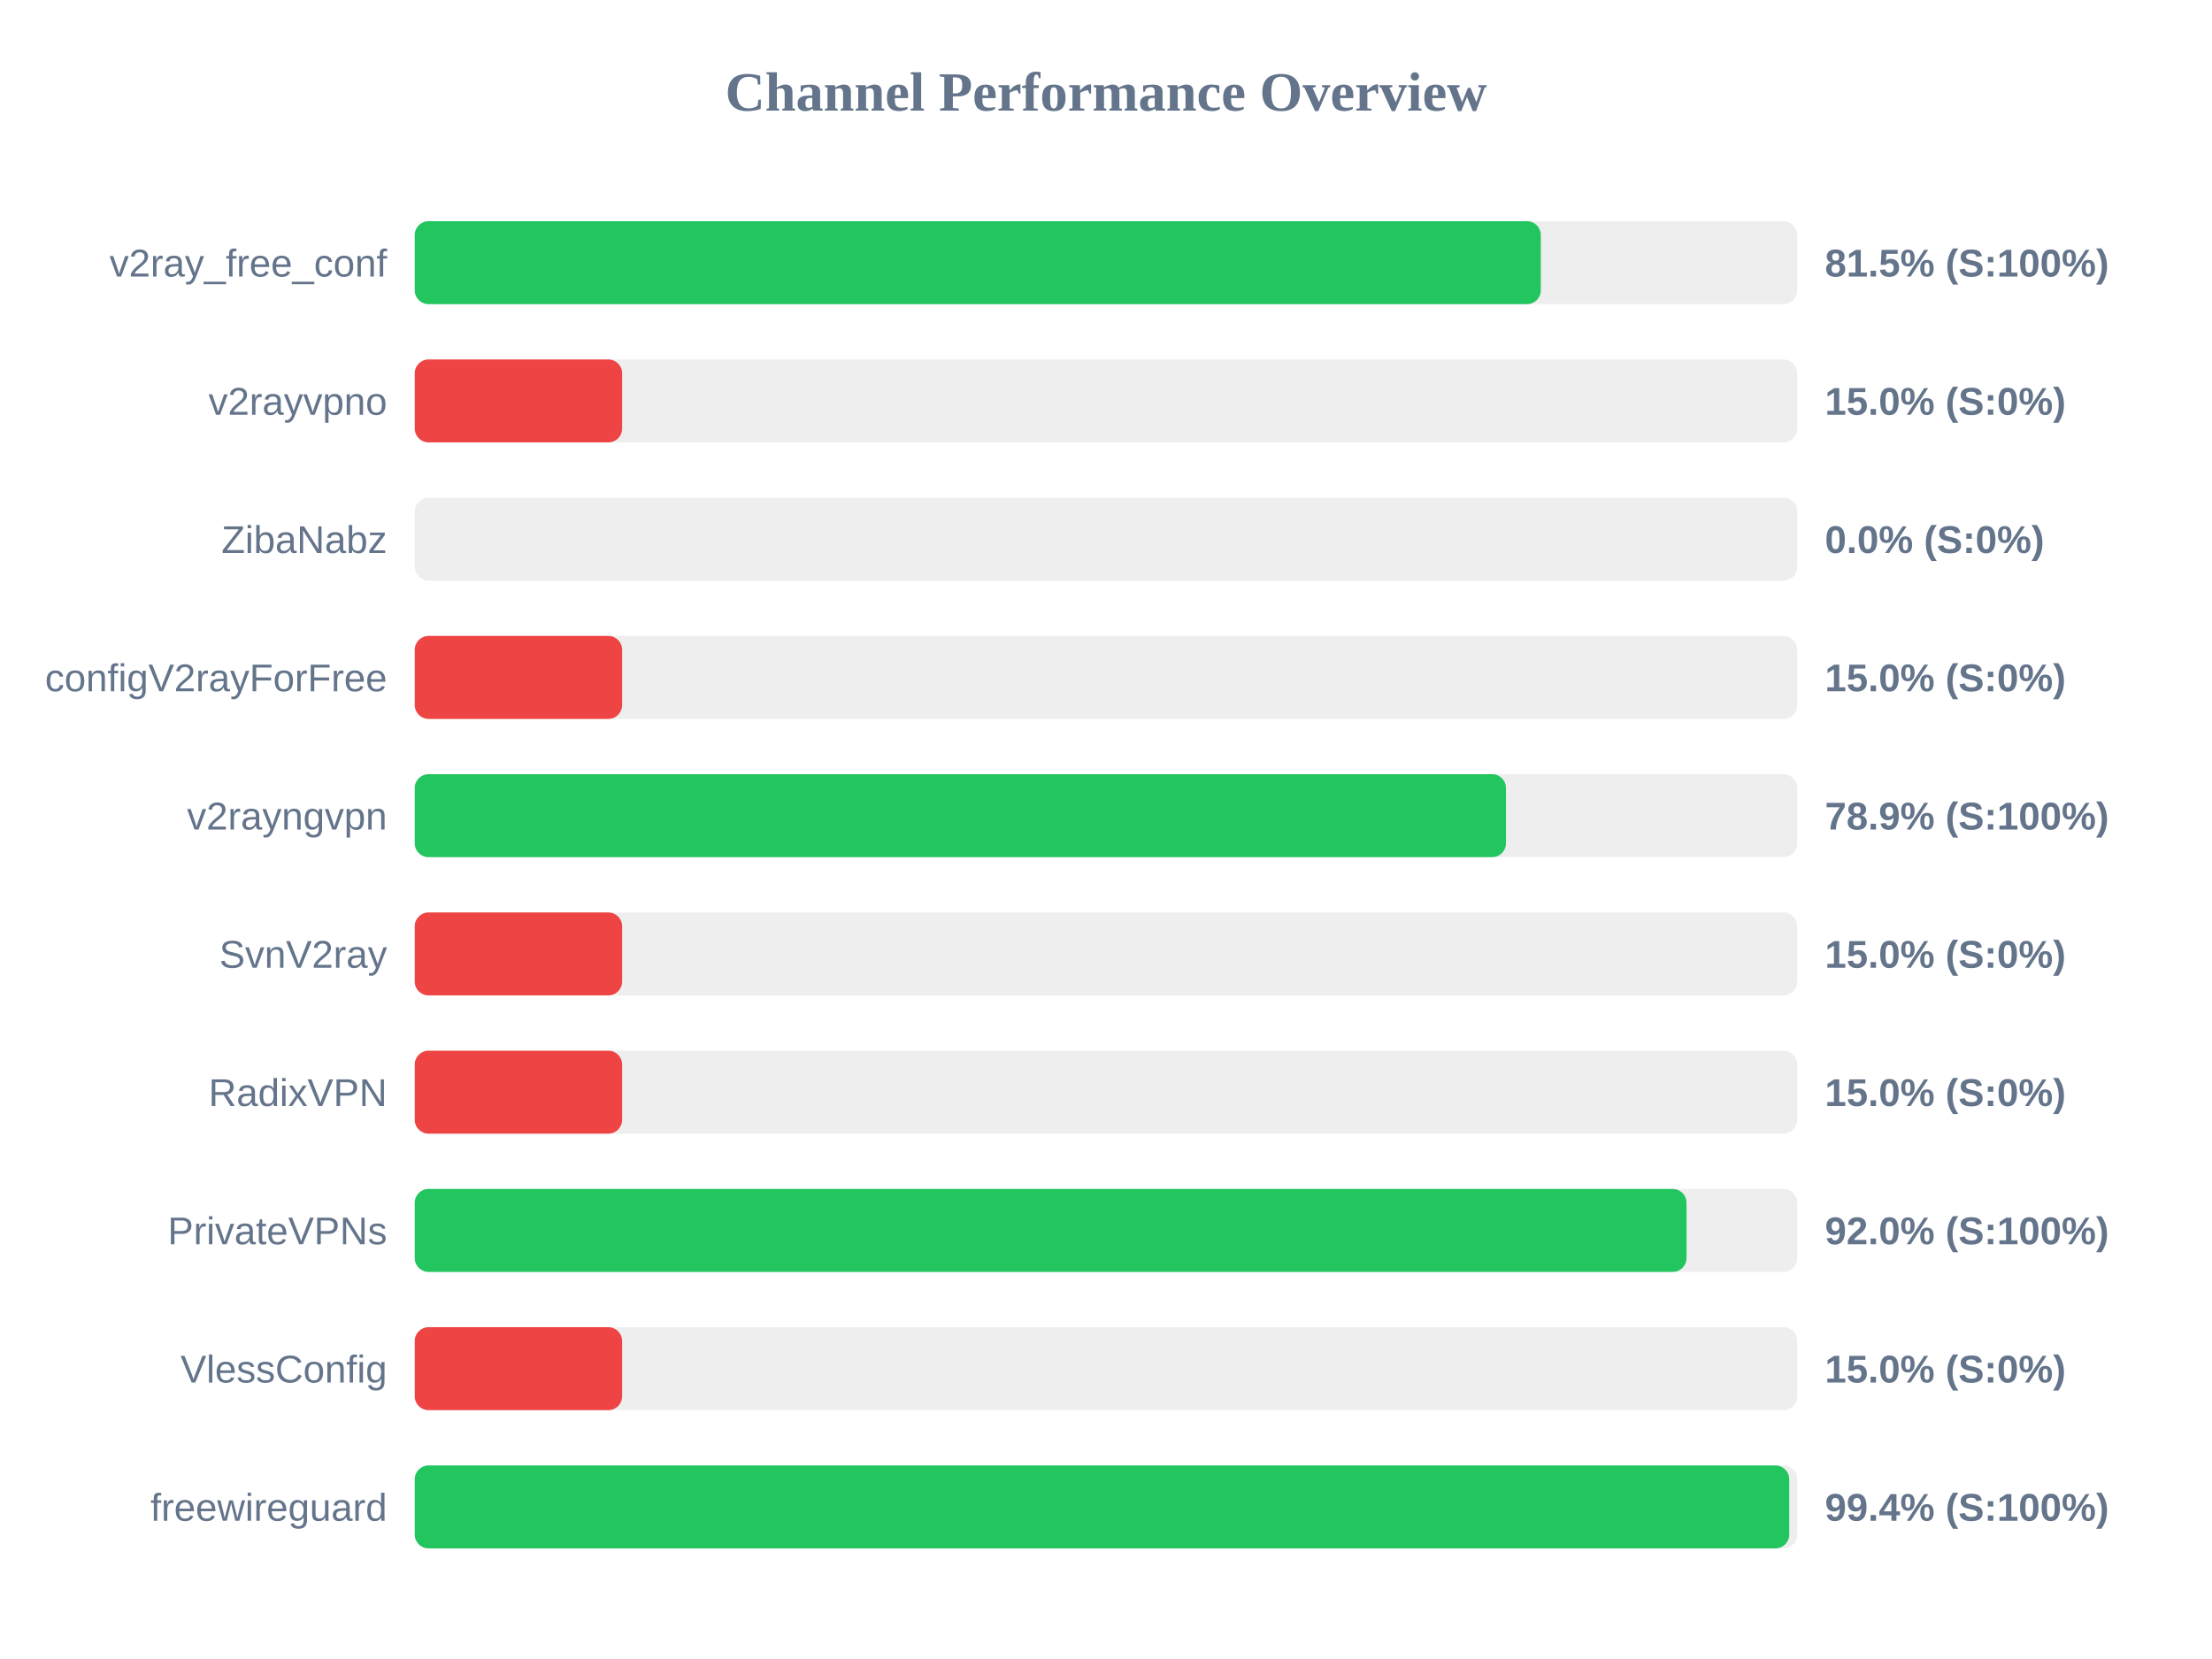
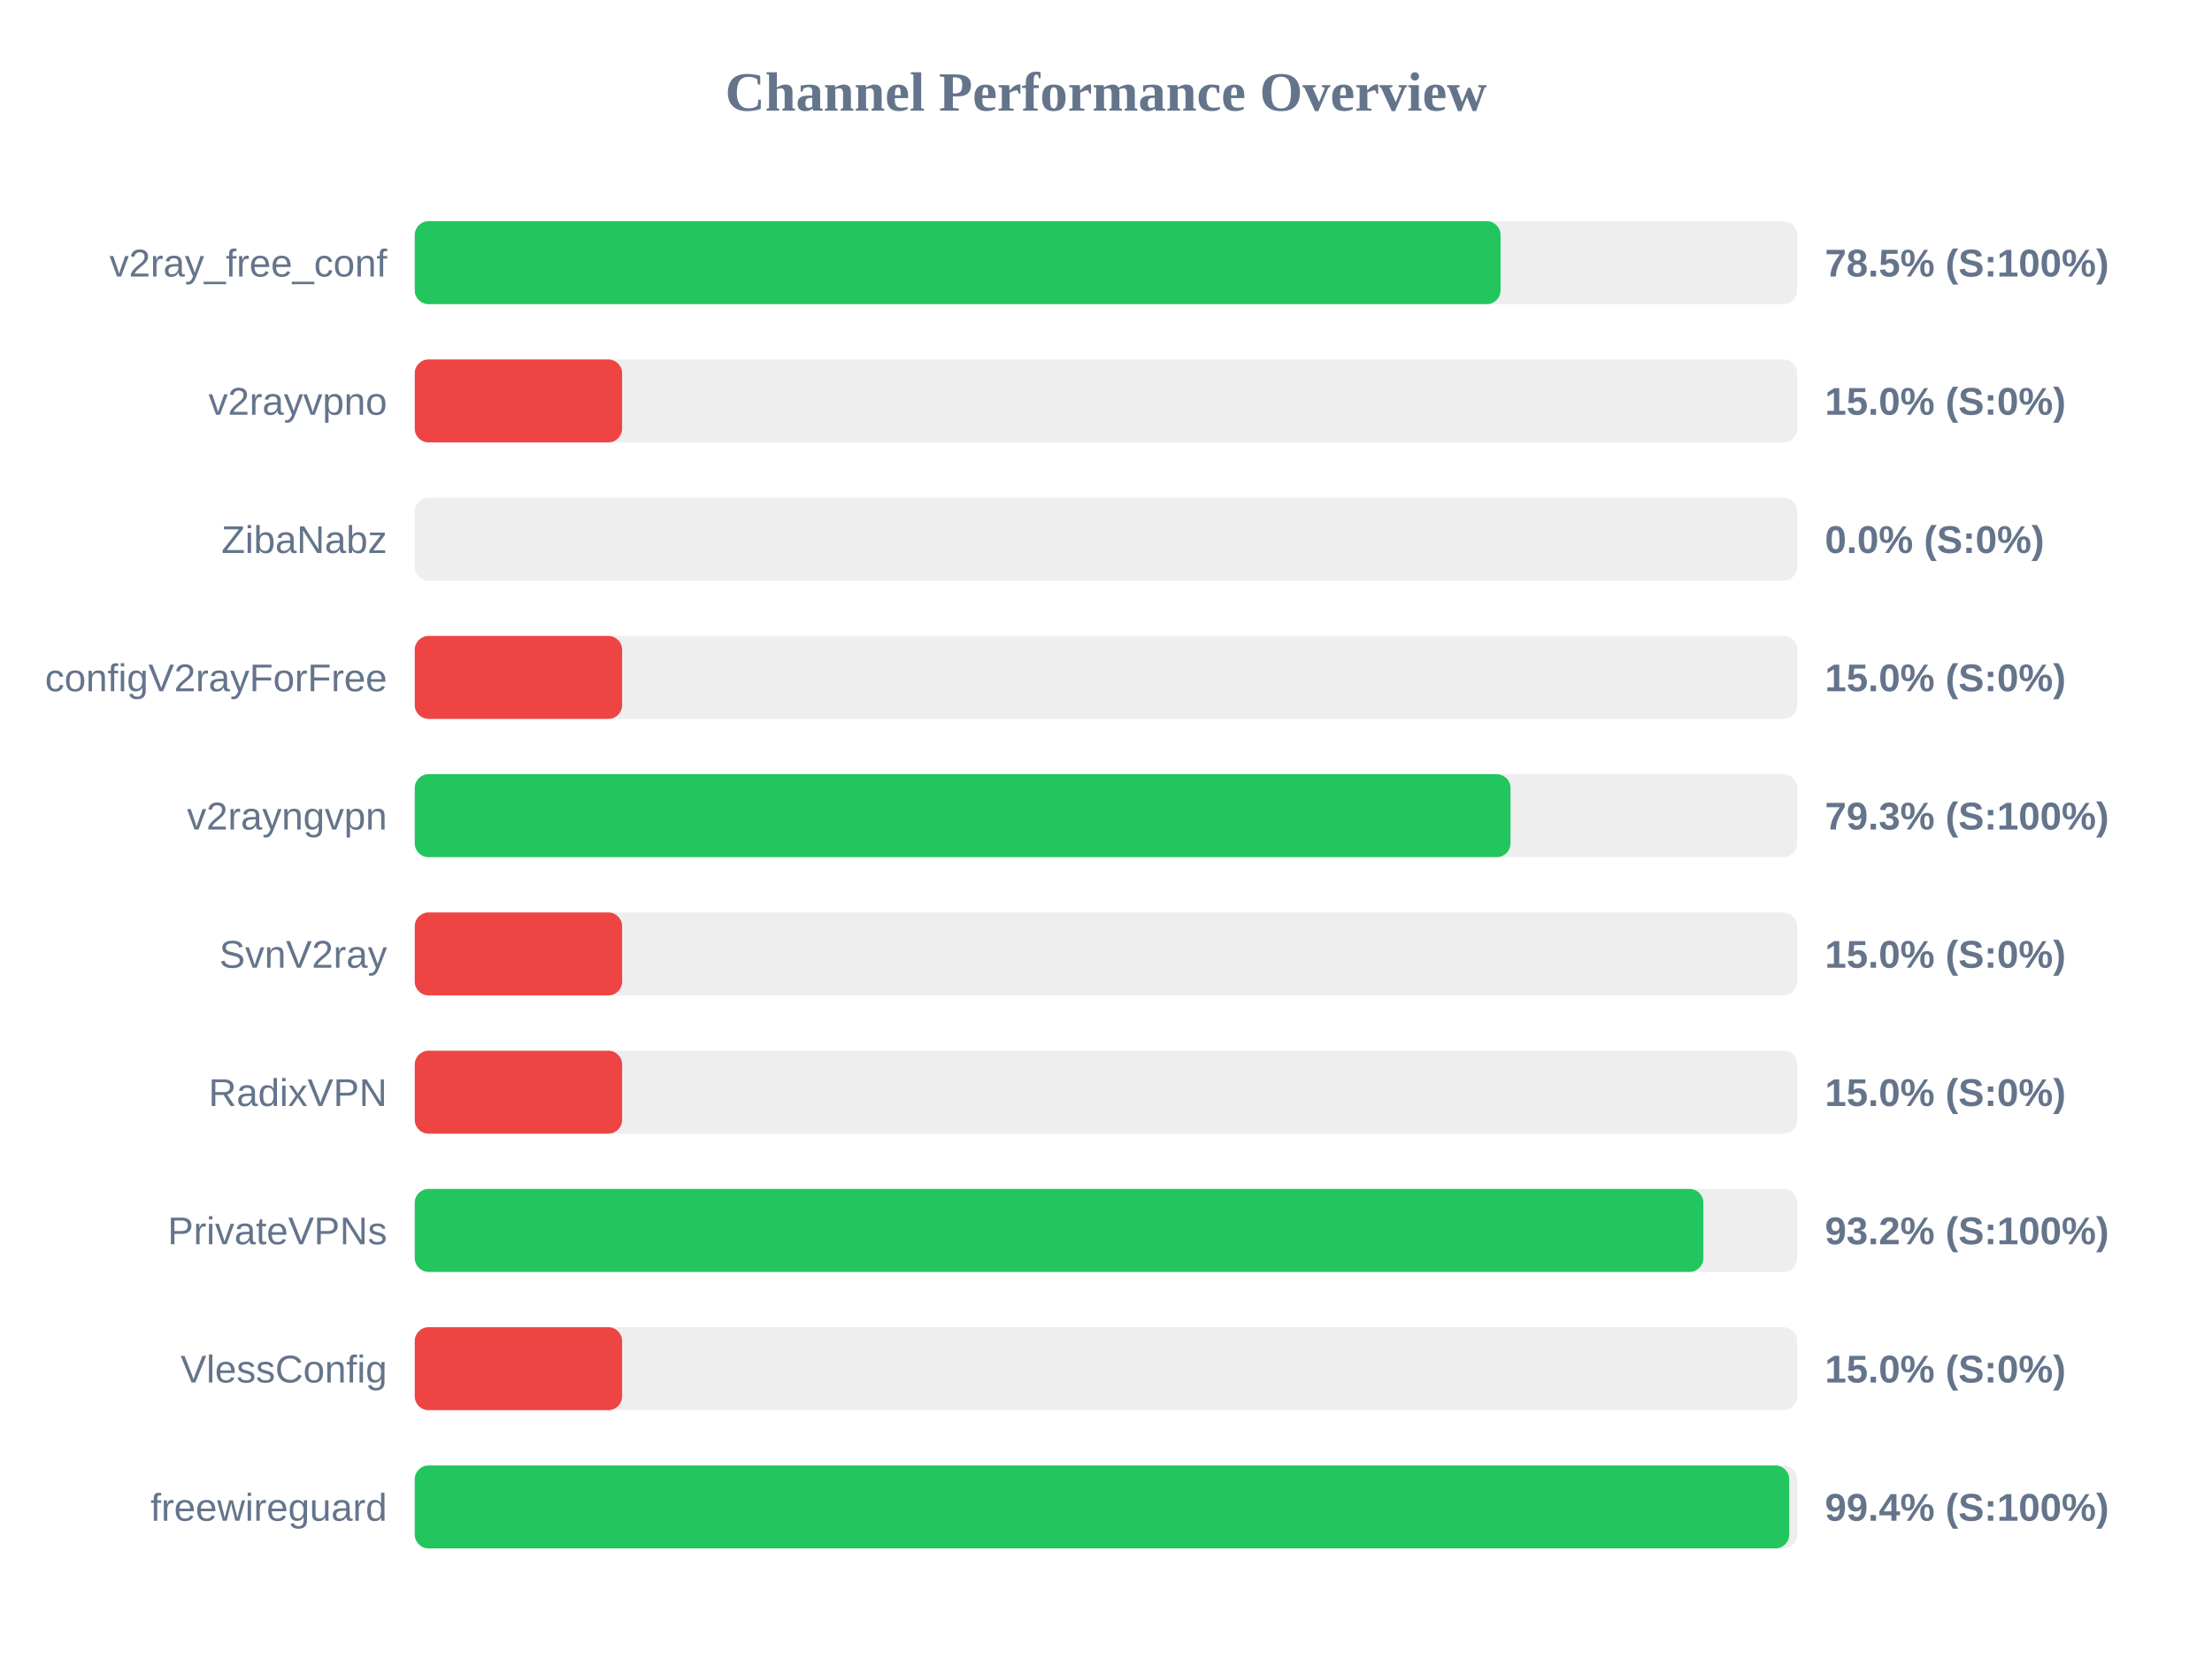
<svg xmlns="http://www.w3.org/2000/svg" width="800" height="600" version="1.1">
  <style>
        .row { font: 14px Arial; fill: #64748b; }
        .score { font: bold 14px Arial; fill: #64748b; }
    </style>
  <text x="400" y="40" text-anchor="middle" font-size="20px" font-weight="bold" fill="#64748b">Channel Performance Overview</text>
  <rect x="150" y="80" width="500" height="30" fill="#eee" rx="5" />
-   <rect x="150" y="80" width="407.25" height="30" fill="#22c55e" rx="5" />
+   <rect x="150" y="80" width="392.7" height="30" fill="#22c55e" rx="5" />
  <text x="140" y="100" text-anchor="end" class="row">v2ray_free_conf</text>
-   <text x="660" y="100" text-anchor="start" class="score">81.5% (S:100%)</text>
+   <text x="660" y="100" text-anchor="start" class="score">78.5% (S:100%)</text>
  <rect x="150" y="130" width="500" height="30" fill="#eee" rx="5" />
  <rect x="150" y="130" width="75.0" height="30" fill="#ef4444" rx="5" />
  <text x="140" y="150" text-anchor="end" class="row">v2rayvpno</text>
  <text x="660" y="150" text-anchor="start" class="score">15.0% (S:0%)</text>
  <rect x="150" y="180" width="500" height="30" fill="#eee" rx="5" />
  <rect x="150" y="180" width="0.0" height="30" fill="#ef4444" rx="5" />
  <text x="140" y="200" text-anchor="end" class="row">ZibaNabz</text>
  <text x="660" y="200" text-anchor="start" class="score">0.0% (S:0%)</text>
  <rect x="150" y="230" width="500" height="30" fill="#eee" rx="5" />
  <rect x="150" y="230" width="75.0" height="30" fill="#ef4444" rx="5" />
  <text x="140" y="250" text-anchor="end" class="row">configV2rayForFree</text>
  <text x="660" y="250" text-anchor="start" class="score">15.0% (S:0%)</text>
  <rect x="150" y="280" width="500" height="30" fill="#eee" rx="5" />
-   <rect x="150" y="280" width="394.65" height="30" fill="#22c55e" rx="5" />
+   <rect x="150" y="280" width="396.3" height="30" fill="#22c55e" rx="5" />
  <text x="140" y="300" text-anchor="end" class="row">v2rayngvpn</text>
-   <text x="660" y="300" text-anchor="start" class="score">78.9% (S:100%)</text>
+   <text x="660" y="300" text-anchor="start" class="score">79.3% (S:100%)</text>
  <rect x="150" y="330" width="500" height="30" fill="#eee" rx="5" />
  <rect x="150" y="330" width="75.0" height="30" fill="#ef4444" rx="5" />
  <text x="140" y="350" text-anchor="end" class="row">SvnV2ray</text>
  <text x="660" y="350" text-anchor="start" class="score">15.0% (S:0%)</text>
  <rect x="150" y="380" width="500" height="30" fill="#eee" rx="5" />
  <rect x="150" y="380" width="75.0" height="30" fill="#ef4444" rx="5" />
  <text x="140" y="400" text-anchor="end" class="row">RadixVPN</text>
  <text x="660" y="400" text-anchor="start" class="score">15.0% (S:0%)</text>
  <rect x="150" y="430" width="500" height="30" fill="#eee" rx="5" />
-   <rect x="150" y="430" width="459.95" height="30" fill="#22c55e" rx="5" />
+   <rect x="150" y="430" width="466.05" height="30" fill="#22c55e" rx="5" />
  <text x="140" y="450" text-anchor="end" class="row">PrivateVPNs</text>
-   <text x="660" y="450" text-anchor="start" class="score">92.0% (S:100%)</text>
+   <text x="660" y="450" text-anchor="start" class="score">93.2% (S:100%)</text>
  <rect x="150" y="480" width="500" height="30" fill="#eee" rx="5" />
  <rect x="150" y="480" width="75.0" height="30" fill="#ef4444" rx="5" />
  <text x="140" y="500" text-anchor="end" class="row">VlessConfig</text>
  <text x="660" y="500" text-anchor="start" class="score">15.0% (S:0%)</text>
  <rect x="150" y="530" width="500" height="30" fill="#eee" rx="5" />
  <rect x="150" y="530" width="497.1" height="30" fill="#22c55e" rx="5" />
  <text x="140" y="550" text-anchor="end" class="row">freewireguard</text>
  <text x="660" y="550" text-anchor="start" class="score">99.4% (S:100%)</text>
</svg>
